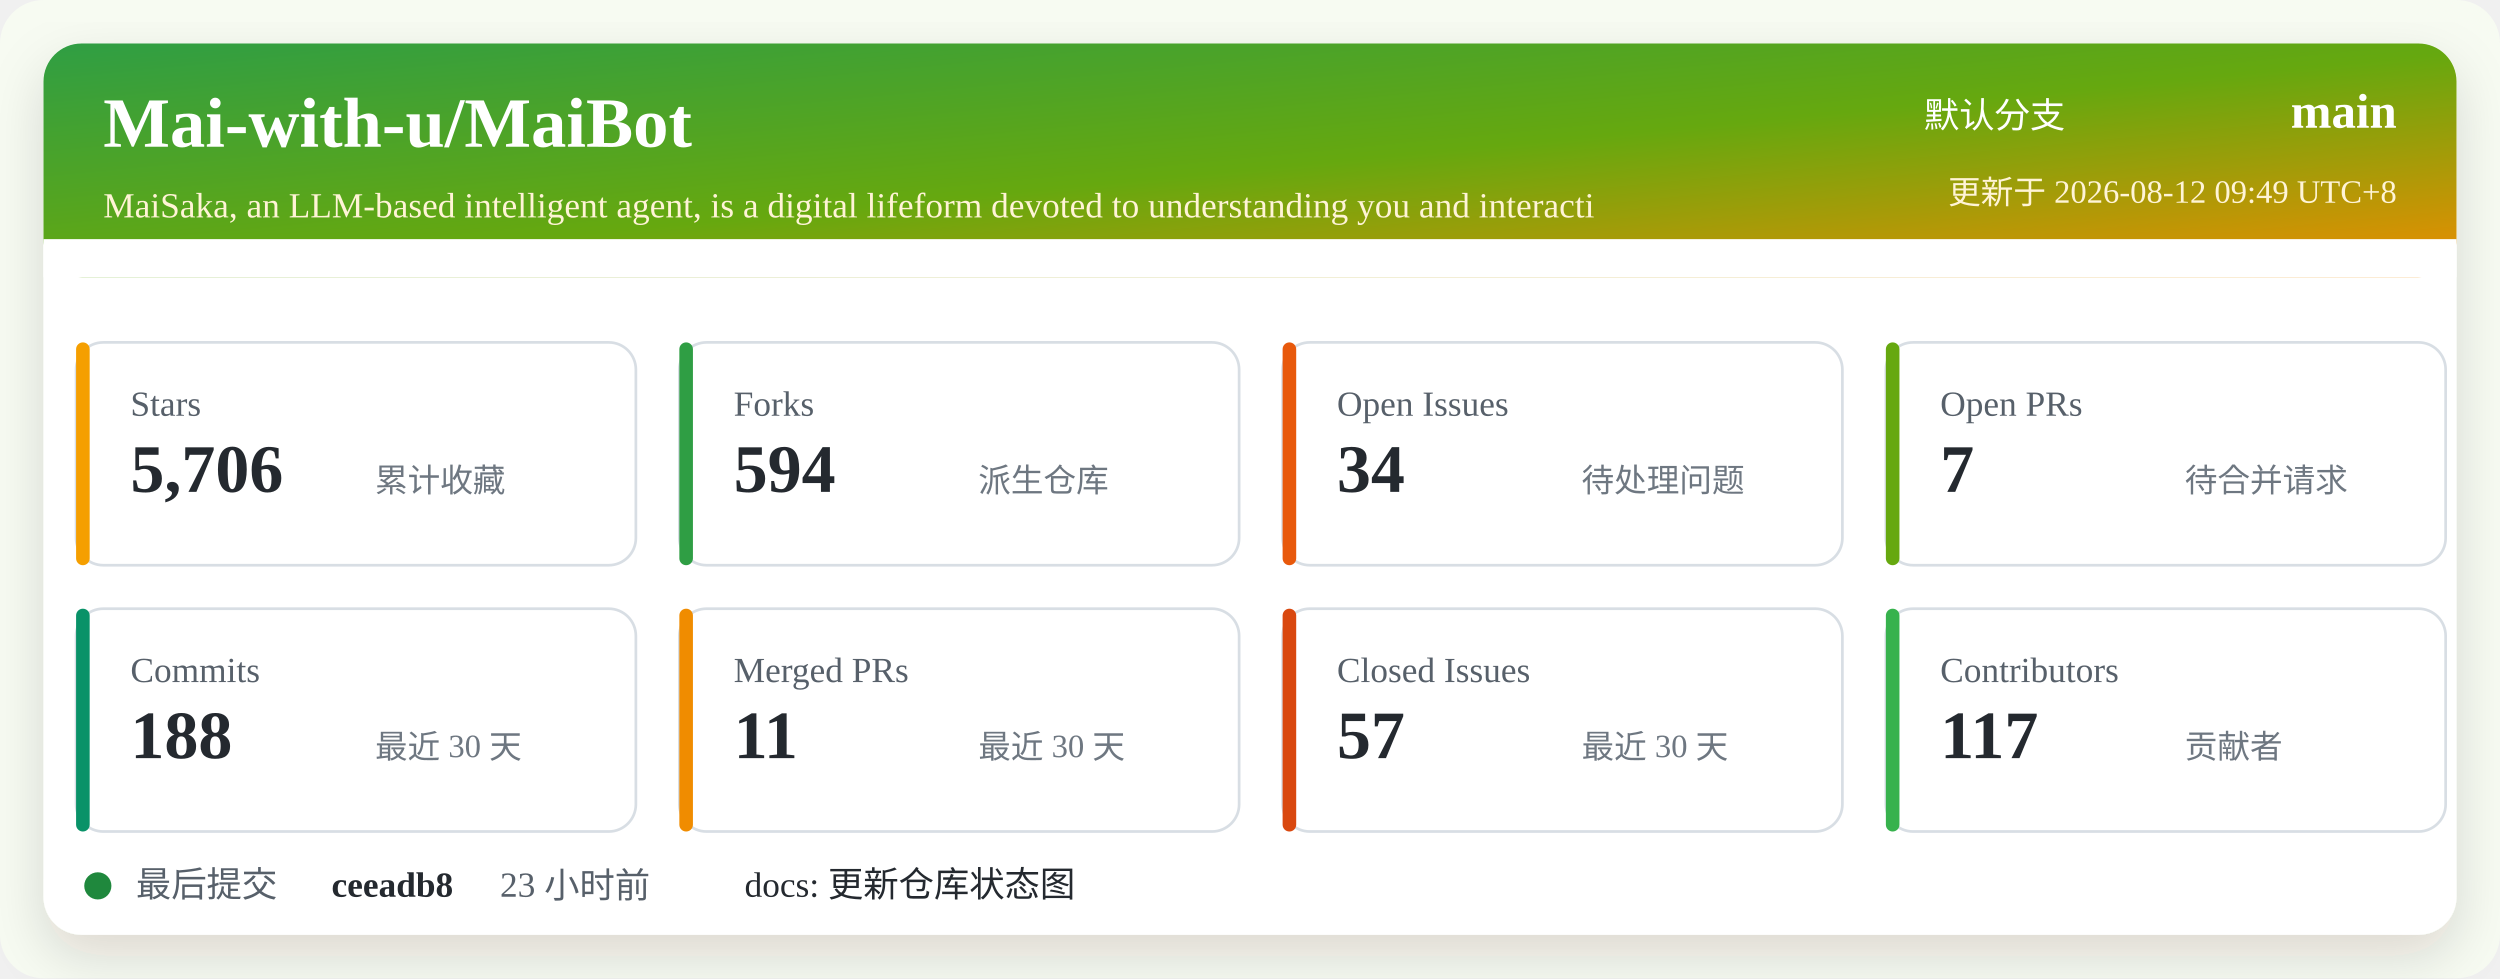
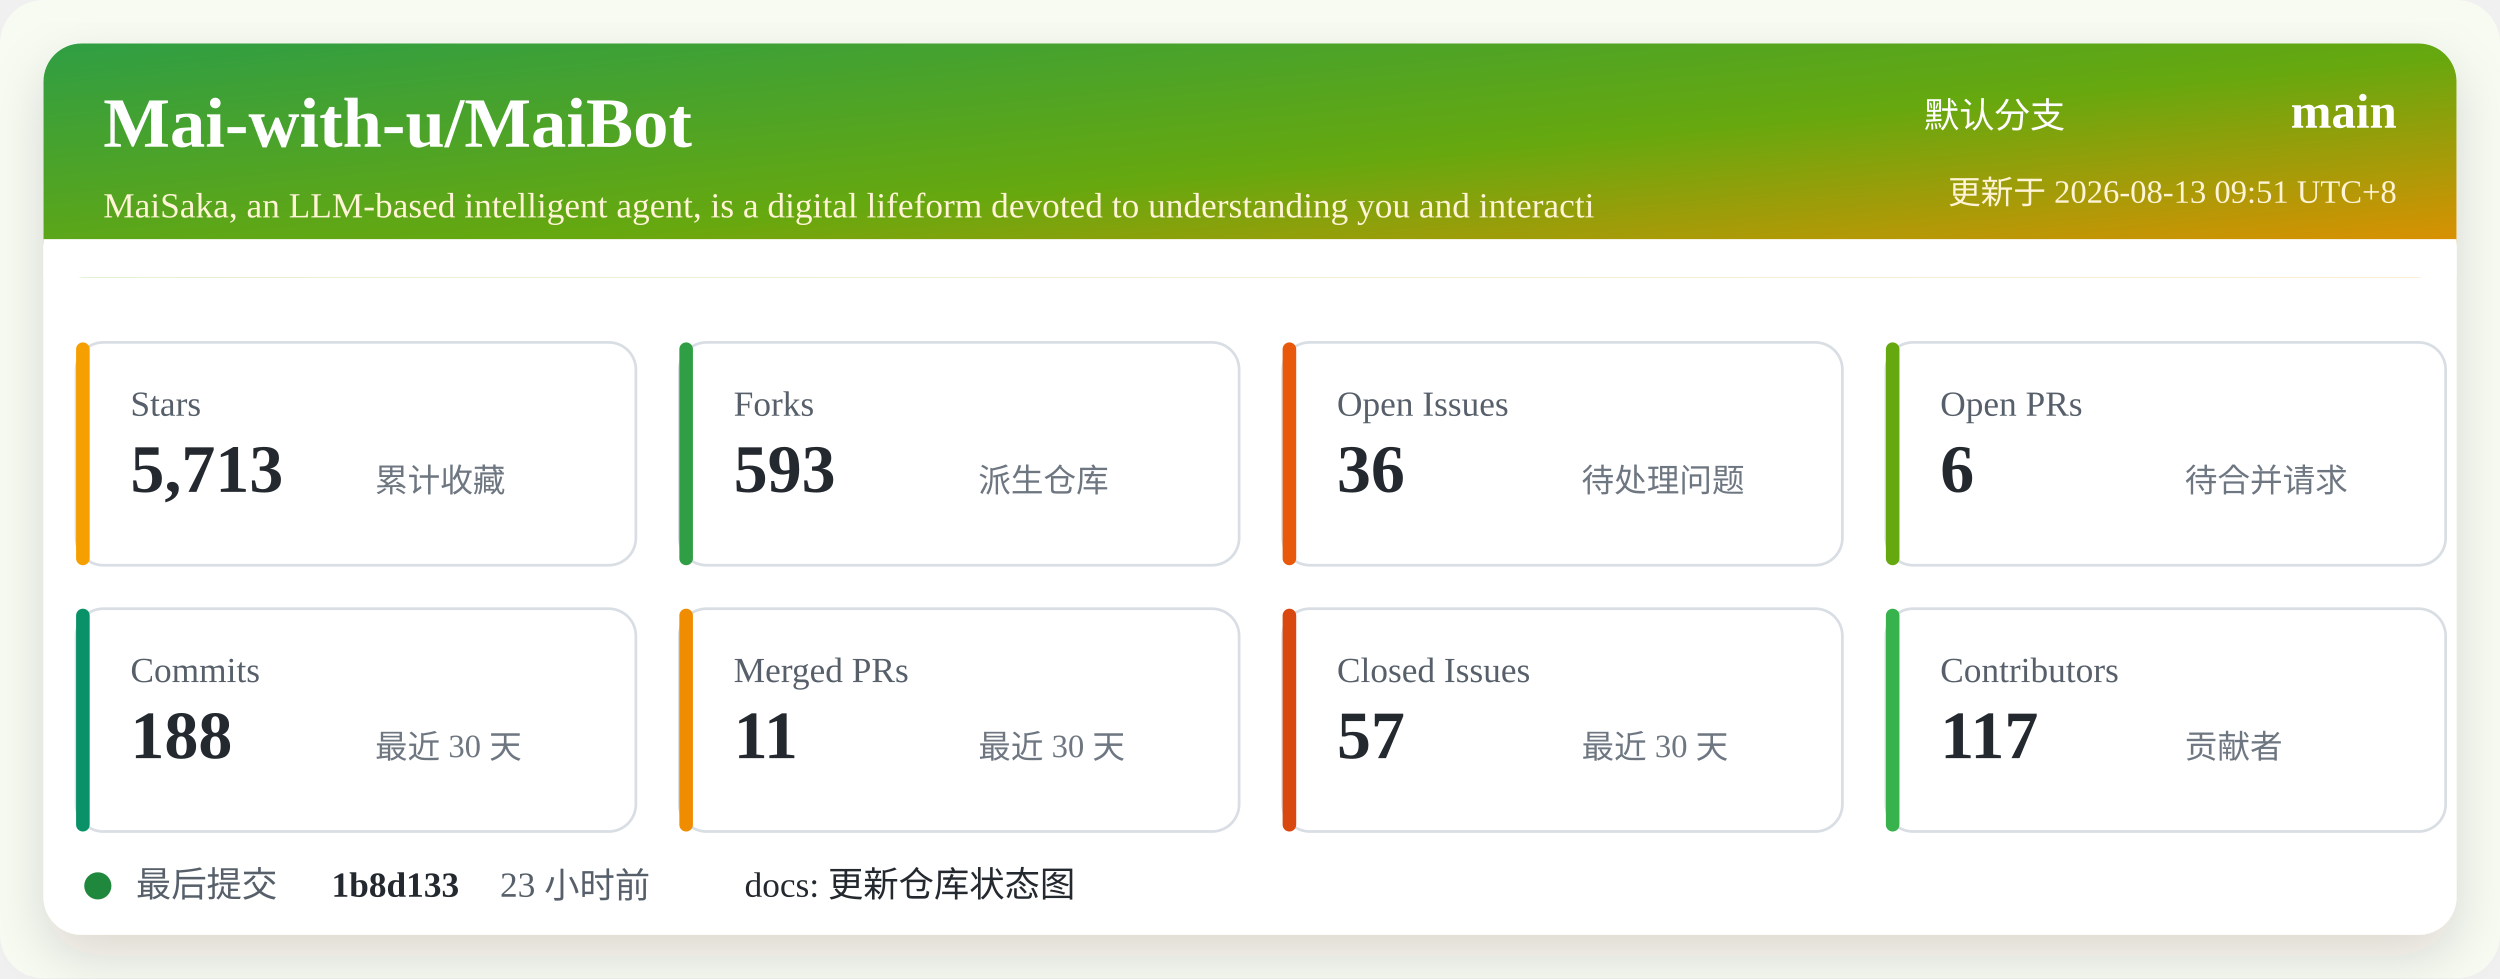
<svg xmlns="http://www.w3.org/2000/svg" width="920" height="360" viewBox="0 0 920 360" role="img" aria-labelledby="title desc">
  <defs>
    <linearGradient id="header" x1="0" x2="1" y1="0" y2="1">
      <stop offset="0%" stop-color="#2f9e44" />
      <stop offset="52%" stop-color="#66a80f" />
      <stop offset="100%" stop-color="#f08c00" />
    </linearGradient>
    <filter id="shadow" x="-5%" y="-5%" width="110%" height="110%">
      <feDropShadow dx="0" dy="8" stdDeviation="10" flood-color="#2b2318" flood-opacity="0.14" />
    </filter>
  </defs>
  <rect width="920" height="360" rx="16" fill="#f7fbf2" />
  <rect x="16" y="16" width="888" height="328" rx="14" fill="#ffffff" filter="url(#shadow)" />
  <rect x="16" y="16" width="888" height="86" rx="14" fill="url(#header)" />
  <path d="M16 88 H904 V102 H16 Z" fill="#ffffff" />
  <text x="38" y="54" fill="#ffffff" font-size="26" font-weight="700">Mai-with-u/MaiBot</text>
  <text x="38" y="80" fill="#fff4d6" font-size="13">MaiSaka, an LLM-based intelligent agent, is a digital lifeform devoted to understanding you and interacti</text>
  <text x="760" y="47" fill="#ffffff" font-size="13" text-anchor="end">默认分支</text>
  <text x="882" y="47" fill="#ffffff" font-size="18" font-weight="700" text-anchor="end">main</text>
-   <text x="882" y="75" fill="#fff4d6" font-size="12" text-anchor="end">更新于 2026-08-12 09:49 UTC+8</text>
+   <text x="882" y="75" fill="#fff4d6" font-size="12" text-anchor="end">更新于 2026-08-13 09:51 UTC+8</text>
  <g transform="translate(28 126)">
    <rect width="206" height="82" rx="10" fill="#ffffff" stroke="#d8dee4" />
    <rect x="0" y="0" width="5" height="82" rx="2.5" fill="#f59f00" />
    <text x="20" y="27" fill="#57606a" font-size="13">Stars</text>
-     <text x="20" y="55" fill="#24292f" font-size="25" font-weight="700">5,706</text>
+     <text x="20" y="55" fill="#24292f" font-size="25" font-weight="700">5,713</text>
    <text x="110" y="55" fill="#6e7781" font-size="12">累计收藏</text>
  </g>
  <g transform="translate(250 126)">
    <rect width="206" height="82" rx="10" fill="#ffffff" stroke="#d8dee4" />
    <rect x="0" y="0" width="5" height="82" rx="2.5" fill="#2f9e44" />
    <text x="20" y="27" fill="#57606a" font-size="13">Forks</text>
-     <text x="20" y="55" fill="#24292f" font-size="25" font-weight="700">594</text>
+     <text x="20" y="55" fill="#24292f" font-size="25" font-weight="700">593</text>
    <text x="110" y="55" fill="#6e7781" font-size="12">派生仓库</text>
  </g>
  <g transform="translate(472 126)">
    <rect width="206" height="82" rx="10" fill="#ffffff" stroke="#d8dee4" />
    <rect x="0" y="0" width="5" height="82" rx="2.5" fill="#e8590c" />
    <text x="20" y="27" fill="#57606a" font-size="13">Open Issues</text>
-     <text x="20" y="55" fill="#24292f" font-size="25" font-weight="700">34</text>
+     <text x="20" y="55" fill="#24292f" font-size="25" font-weight="700">36</text>
    <text x="110" y="55" fill="#6e7781" font-size="12">待处理问题</text>
  </g>
  <g transform="translate(694 126)">
    <rect width="206" height="82" rx="10" fill="#ffffff" stroke="#d8dee4" />
    <rect x="0" y="0" width="5" height="82" rx="2.5" fill="#66a80f" />
    <text x="20" y="27" fill="#57606a" font-size="13">Open PRs</text>
-     <text x="20" y="55" fill="#24292f" font-size="25" font-weight="700">7</text>
+     <text x="20" y="55" fill="#24292f" font-size="25" font-weight="700">6</text>
    <text x="110" y="55" fill="#6e7781" font-size="12">待合并请求</text>
  </g>
  <g transform="translate(28 224)">
    <rect width="206" height="82" rx="10" fill="#ffffff" stroke="#d8dee4" />
    <rect x="0" y="0" width="5" height="82" rx="2.5" fill="#099268" />
    <text x="20" y="27" fill="#57606a" font-size="13">Commits</text>
    <text x="20" y="55" fill="#24292f" font-size="25" font-weight="700">188</text>
    <text x="110" y="55" fill="#6e7781" font-size="12">最近 30 天</text>
  </g>
  <g transform="translate(250 224)">
    <rect width="206" height="82" rx="10" fill="#ffffff" stroke="#d8dee4" />
    <rect x="0" y="0" width="5" height="82" rx="2.5" fill="#f08c00" />
    <text x="20" y="27" fill="#57606a" font-size="13">Merged PRs</text>
    <text x="20" y="55" fill="#24292f" font-size="25" font-weight="700">11</text>
    <text x="110" y="55" fill="#6e7781" font-size="12">最近 30 天</text>
  </g>
  <g transform="translate(472 224)">
    <rect width="206" height="82" rx="10" fill="#ffffff" stroke="#d8dee4" />
    <rect x="0" y="0" width="5" height="82" rx="2.5" fill="#d9480f" />
    <text x="20" y="27" fill="#57606a" font-size="13">Closed Issues</text>
    <text x="20" y="55" fill="#24292f" font-size="25" font-weight="700">57</text>
    <text x="110" y="55" fill="#6e7781" font-size="12">最近 30 天</text>
  </g>
  <g transform="translate(694 224)">
    <rect width="206" height="82" rx="10" fill="#ffffff" stroke="#d8dee4" />
    <rect x="0" y="0" width="5" height="82" rx="2.5" fill="#37b24d" />
    <text x="20" y="27" fill="#57606a" font-size="13">Contributors</text>
    <text x="20" y="55" fill="#24292f" font-size="25" font-weight="700">117</text>
    <text x="110" y="55" fill="#6e7781" font-size="12">贡献者</text>
  </g>
  <g transform="translate(28 318)">
    <circle cx="8" cy="8" r="5" fill="#1f883d" />
    <text x="22" y="12" fill="#57606a" font-size="13">最后提交</text>
-     <text x="94" y="12" fill="#24292f" font-size="13" font-weight="700">ceeadb8</text>
+     <text x="94" y="12" fill="#24292f" font-size="13" font-weight="700">1b8d133</text>
    <text x="156" y="12" fill="#57606a" font-size="13">23 小时前</text>
    <text x="246" y="12" fill="#24292f" font-size="13">docs: 更新仓库状态图</text>
  </g>
</svg>
